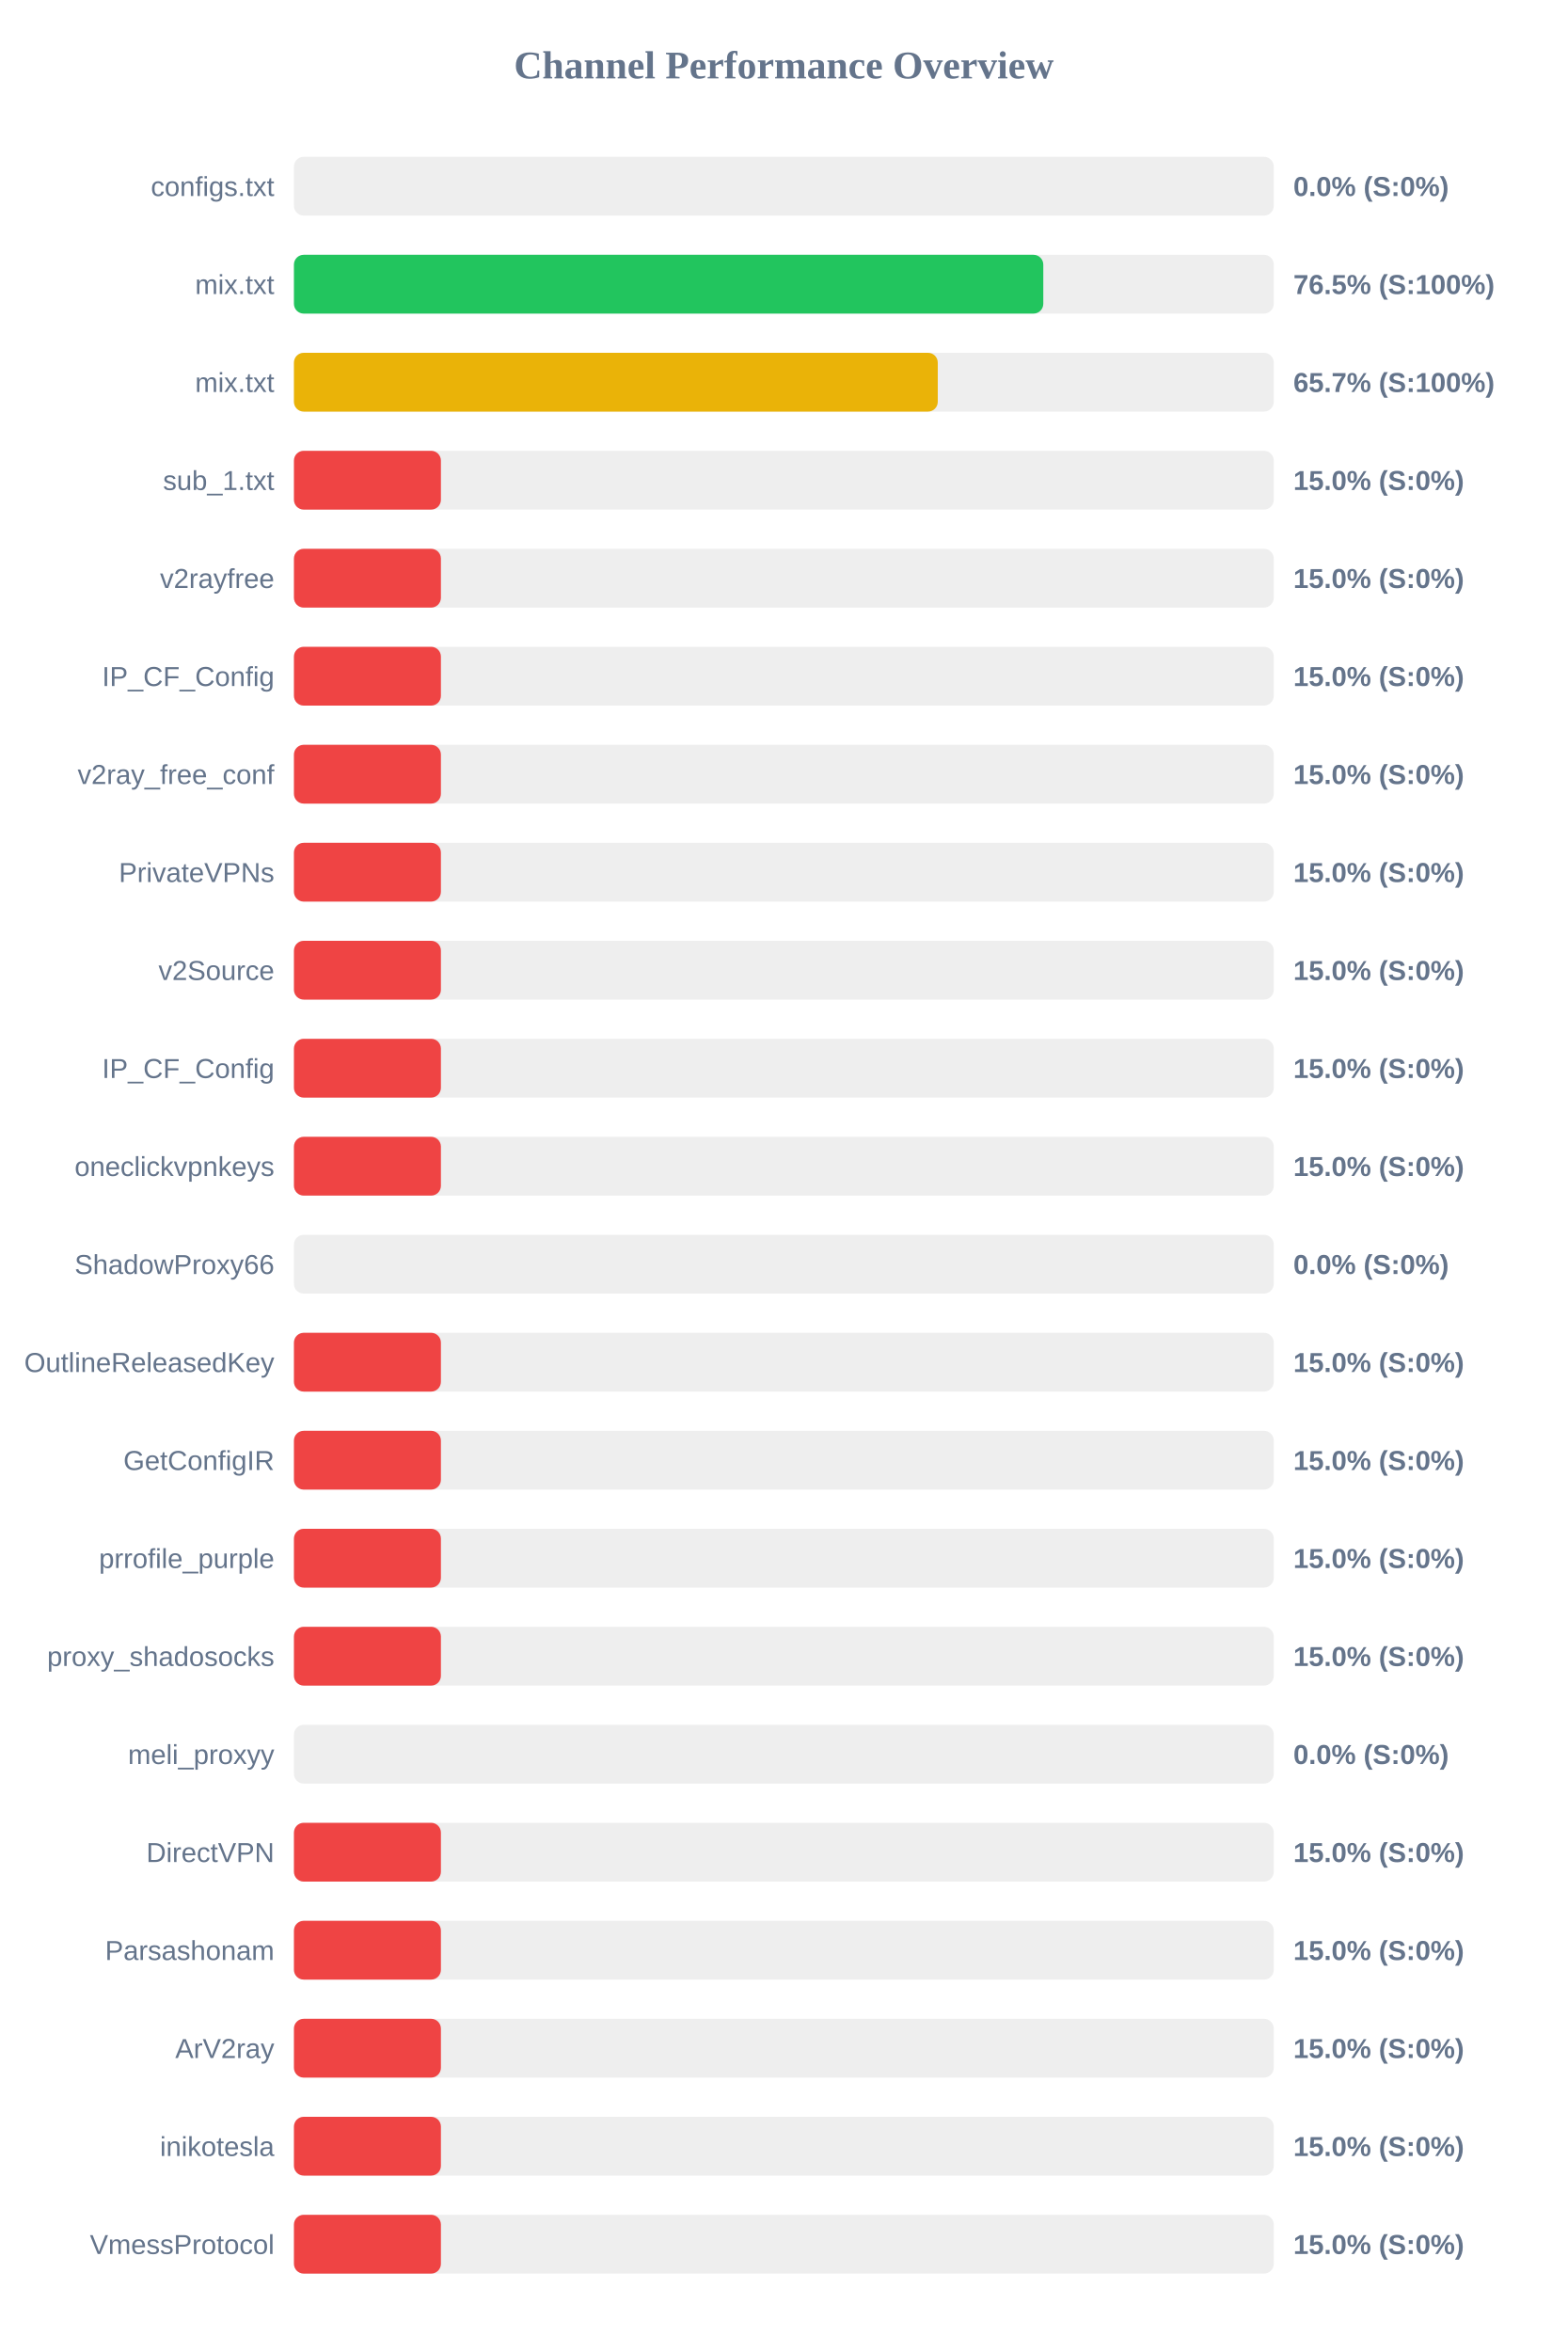
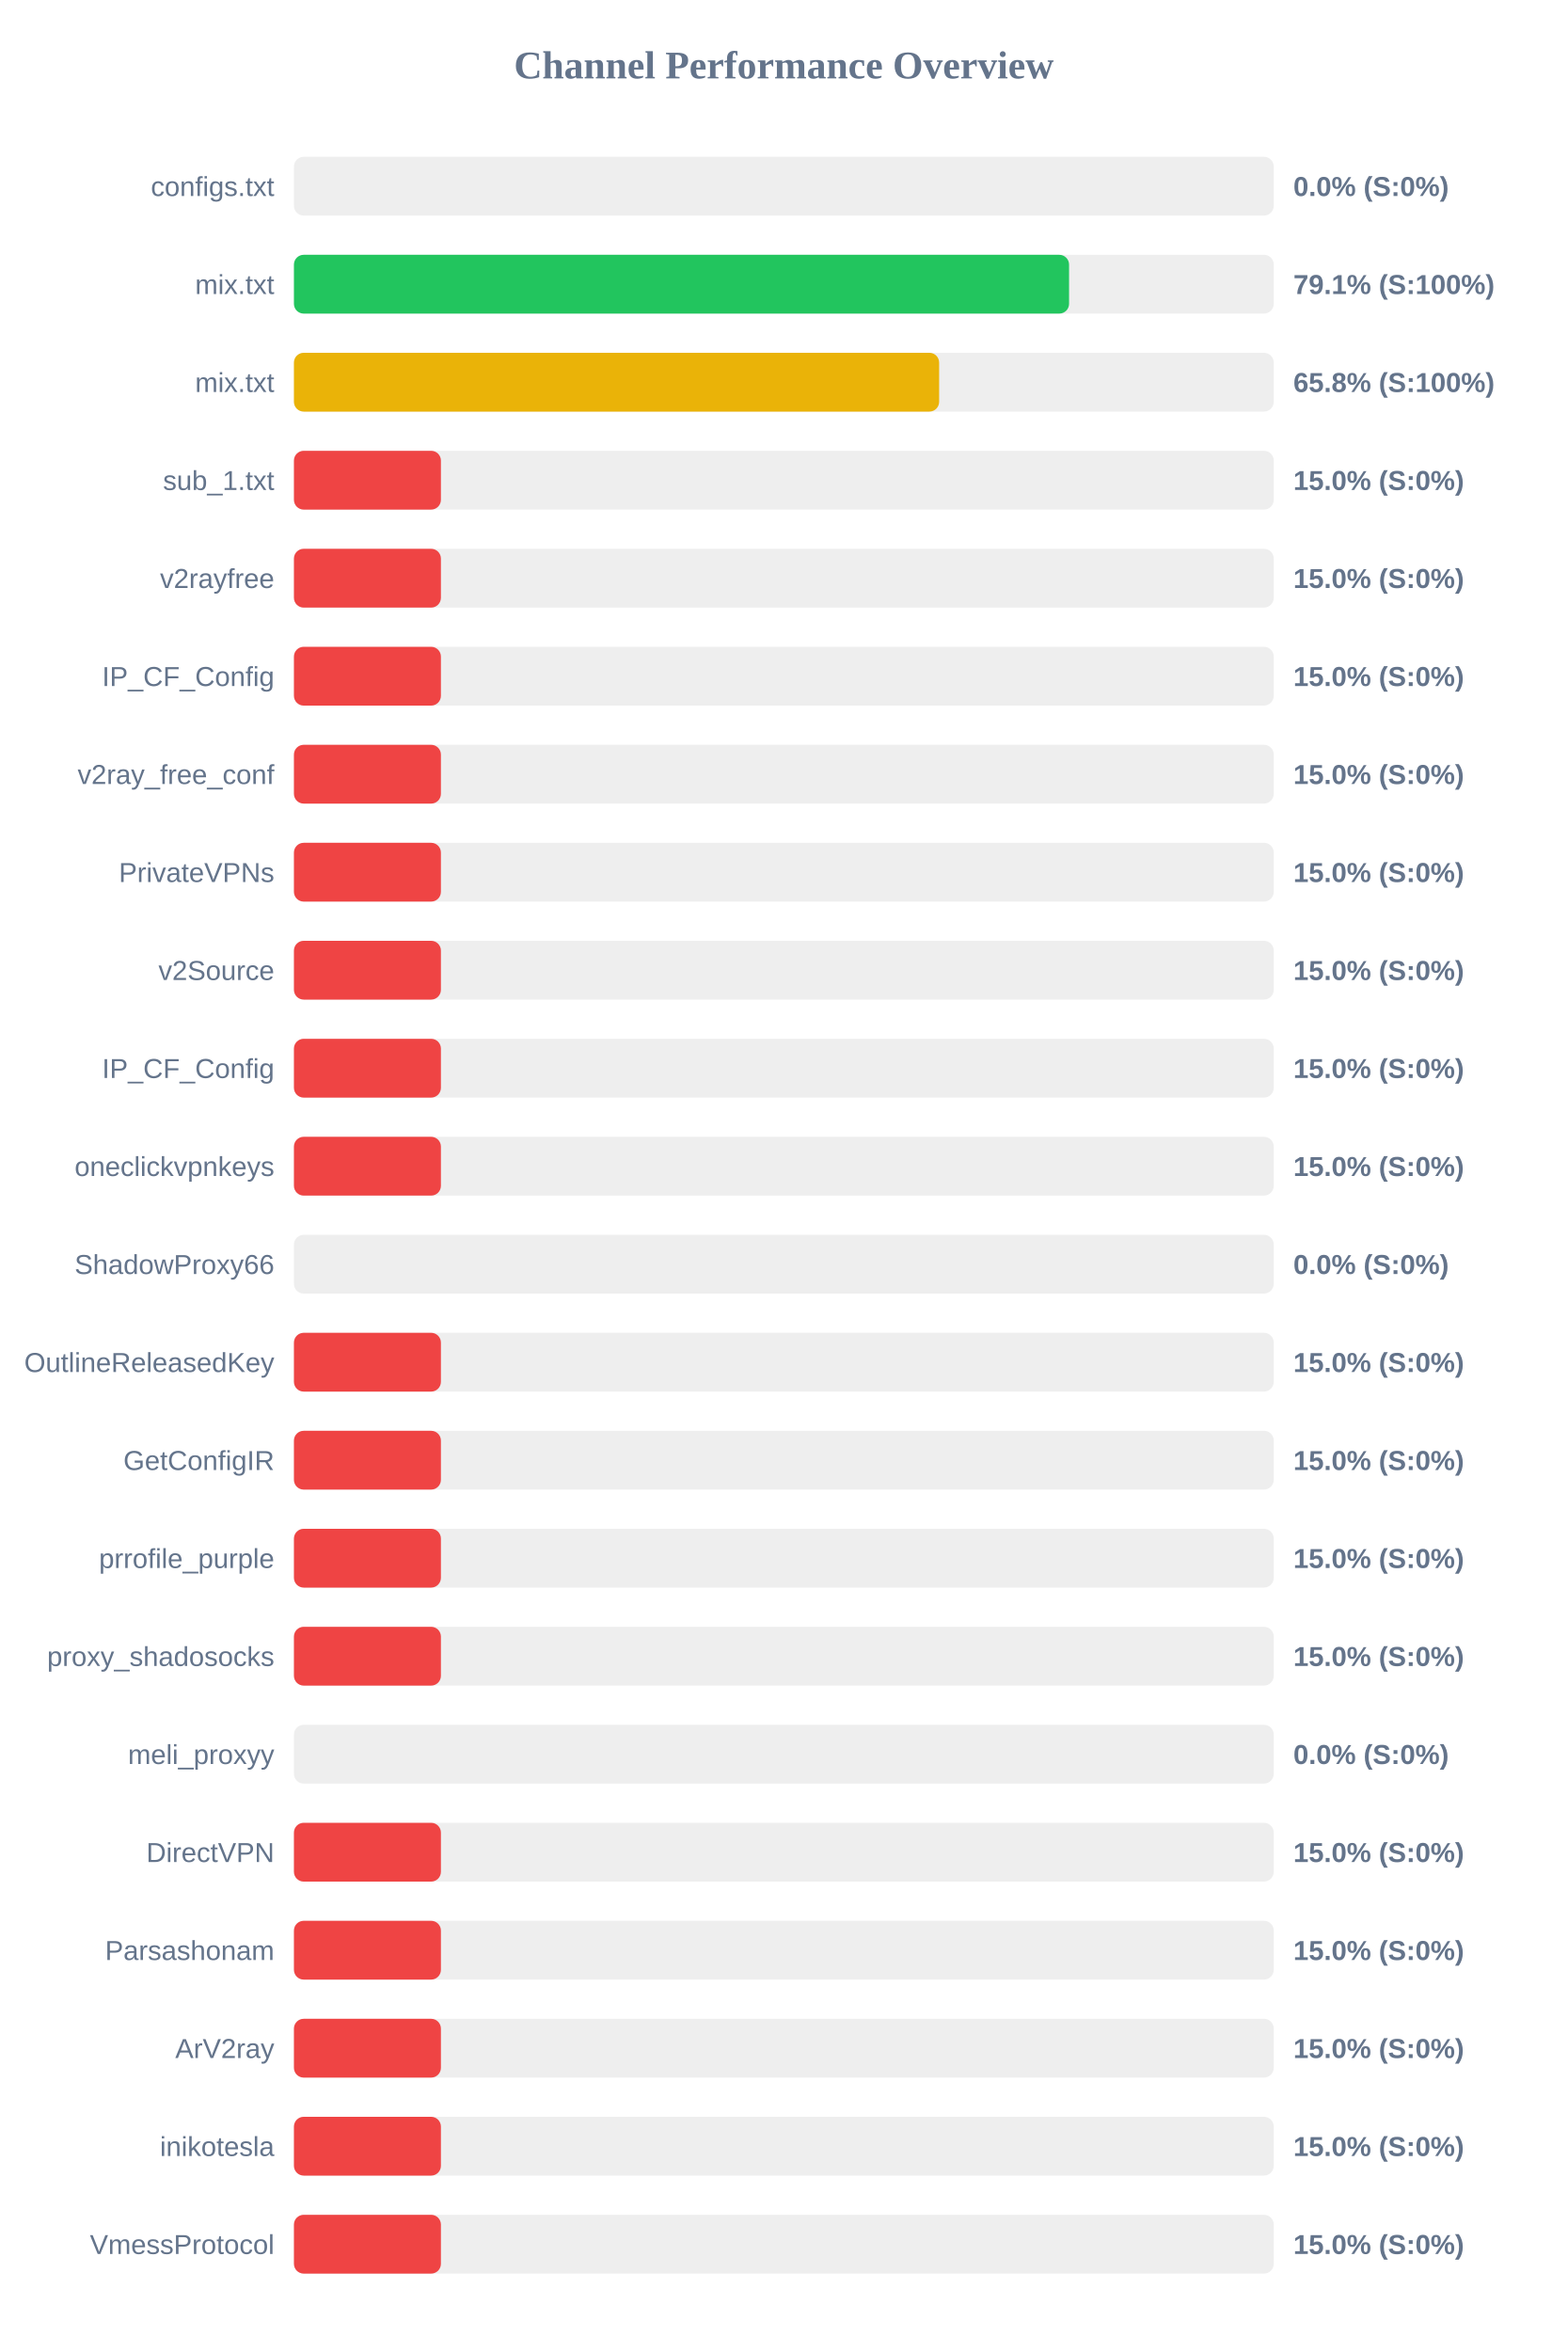
<svg xmlns="http://www.w3.org/2000/svg" width="800" height="1200" version="1.1">
  <style>
        .row { font: 14px Arial; fill: #64748b; }
        .score { font: bold 14px Arial; fill: #64748b; }
    </style>
  <text x="400" y="40" text-anchor="middle" font-size="20px" font-weight="bold" fill="#64748b">Channel Performance Overview</text>
  <rect x="150" y="80" width="500" height="30" fill="#eee" rx="5" />
  <rect x="150" y="80" width="0.0" height="30" fill="#ef4444" rx="5" />
  <text x="140" y="100" text-anchor="end" class="row">configs.txt</text>
  <text x="660" y="100" text-anchor="start" class="score">0.0% (S:0%)</text>
  <rect x="150" y="130" width="500" height="30" fill="#eee" rx="5" />
-   <rect x="150" y="130" width="382.4" height="30" fill="#22c55e" rx="5" />
+   <rect x="150" y="130" width="395.55" height="30" fill="#22c55e" rx="5" />
  <text x="140" y="150" text-anchor="end" class="row">mix.txt</text>
-   <text x="660" y="150" text-anchor="start" class="score">76.5% (S:100%)</text>
+   <text x="660" y="150" text-anchor="start" class="score">79.1% (S:100%)</text>
  <rect x="150" y="180" width="500" height="30" fill="#eee" rx="5" />
-   <rect x="150" y="180" width="328.55" height="30" fill="#eab308" rx="5" />
+   <rect x="150" y="180" width="329.25" height="30" fill="#eab308" rx="5" />
  <text x="140" y="200" text-anchor="end" class="row">mix.txt</text>
-   <text x="660" y="200" text-anchor="start" class="score">65.7% (S:100%)</text>
+   <text x="660" y="200" text-anchor="start" class="score">65.8% (S:100%)</text>
  <rect x="150" y="230" width="500" height="30" fill="#eee" rx="5" />
  <rect x="150" y="230" width="75.0" height="30" fill="#ef4444" rx="5" />
  <text x="140" y="250" text-anchor="end" class="row">sub_1.txt</text>
  <text x="660" y="250" text-anchor="start" class="score">15.0% (S:0%)</text>
  <rect x="150" y="280" width="500" height="30" fill="#eee" rx="5" />
  <rect x="150" y="280" width="75.0" height="30" fill="#ef4444" rx="5" />
  <text x="140" y="300" text-anchor="end" class="row">v2rayfree</text>
  <text x="660" y="300" text-anchor="start" class="score">15.0% (S:0%)</text>
  <rect x="150" y="330" width="500" height="30" fill="#eee" rx="5" />
  <rect x="150" y="330" width="75.0" height="30" fill="#ef4444" rx="5" />
  <text x="140" y="350" text-anchor="end" class="row">IP_CF_Config</text>
  <text x="660" y="350" text-anchor="start" class="score">15.0% (S:0%)</text>
  <rect x="150" y="380" width="500" height="30" fill="#eee" rx="5" />
  <rect x="150" y="380" width="75.0" height="30" fill="#ef4444" rx="5" />
  <text x="140" y="400" text-anchor="end" class="row">v2ray_free_conf</text>
  <text x="660" y="400" text-anchor="start" class="score">15.0% (S:0%)</text>
  <rect x="150" y="430" width="500" height="30" fill="#eee" rx="5" />
  <rect x="150" y="430" width="75.0" height="30" fill="#ef4444" rx="5" />
  <text x="140" y="450" text-anchor="end" class="row">PrivateVPNs</text>
  <text x="660" y="450" text-anchor="start" class="score">15.0% (S:0%)</text>
  <rect x="150" y="480" width="500" height="30" fill="#eee" rx="5" />
  <rect x="150" y="480" width="75.0" height="30" fill="#ef4444" rx="5" />
  <text x="140" y="500" text-anchor="end" class="row">v2Source</text>
  <text x="660" y="500" text-anchor="start" class="score">15.0% (S:0%)</text>
  <rect x="150" y="530" width="500" height="30" fill="#eee" rx="5" />
  <rect x="150" y="530" width="75.0" height="30" fill="#ef4444" rx="5" />
  <text x="140" y="550" text-anchor="end" class="row">IP_CF_Config</text>
  <text x="660" y="550" text-anchor="start" class="score">15.0% (S:0%)</text>
  <rect x="150" y="580" width="500" height="30" fill="#eee" rx="5" />
  <rect x="150" y="580" width="75.0" height="30" fill="#ef4444" rx="5" />
  <text x="140" y="600" text-anchor="end" class="row">oneclickvpnkeys</text>
  <text x="660" y="600" text-anchor="start" class="score">15.0% (S:0%)</text>
  <rect x="150" y="630" width="500" height="30" fill="#eee" rx="5" />
  <rect x="150" y="630" width="0.0" height="30" fill="#ef4444" rx="5" />
  <text x="140" y="650" text-anchor="end" class="row">ShadowProxy66</text>
  <text x="660" y="650" text-anchor="start" class="score">0.0% (S:0%)</text>
  <rect x="150" y="680" width="500" height="30" fill="#eee" rx="5" />
  <rect x="150" y="680" width="75.0" height="30" fill="#ef4444" rx="5" />
  <text x="140" y="700" text-anchor="end" class="row">OutlineReleasedKey</text>
  <text x="660" y="700" text-anchor="start" class="score">15.0% (S:0%)</text>
  <rect x="150" y="730" width="500" height="30" fill="#eee" rx="5" />
  <rect x="150" y="730" width="75.0" height="30" fill="#ef4444" rx="5" />
  <text x="140" y="750" text-anchor="end" class="row">GetConfigIR</text>
  <text x="660" y="750" text-anchor="start" class="score">15.0% (S:0%)</text>
  <rect x="150" y="780" width="500" height="30" fill="#eee" rx="5" />
  <rect x="150" y="780" width="75.0" height="30" fill="#ef4444" rx="5" />
  <text x="140" y="800" text-anchor="end" class="row">prrofile_purple</text>
  <text x="660" y="800" text-anchor="start" class="score">15.0% (S:0%)</text>
  <rect x="150" y="830" width="500" height="30" fill="#eee" rx="5" />
  <rect x="150" y="830" width="75.0" height="30" fill="#ef4444" rx="5" />
  <text x="140" y="850" text-anchor="end" class="row">proxy_shadosocks</text>
  <text x="660" y="850" text-anchor="start" class="score">15.0% (S:0%)</text>
  <rect x="150" y="880" width="500" height="30" fill="#eee" rx="5" />
  <rect x="150" y="880" width="0.0" height="30" fill="#ef4444" rx="5" />
  <text x="140" y="900" text-anchor="end" class="row">meli_proxyy</text>
  <text x="660" y="900" text-anchor="start" class="score">0.0% (S:0%)</text>
  <rect x="150" y="930" width="500" height="30" fill="#eee" rx="5" />
  <rect x="150" y="930" width="75.0" height="30" fill="#ef4444" rx="5" />
  <text x="140" y="950" text-anchor="end" class="row">DirectVPN</text>
  <text x="660" y="950" text-anchor="start" class="score">15.0% (S:0%)</text>
  <rect x="150" y="980" width="500" height="30" fill="#eee" rx="5" />
  <rect x="150" y="980" width="75.0" height="30" fill="#ef4444" rx="5" />
  <text x="140" y="1000" text-anchor="end" class="row">Parsashonam</text>
  <text x="660" y="1000" text-anchor="start" class="score">15.0% (S:0%)</text>
  <rect x="150" y="1030" width="500" height="30" fill="#eee" rx="5" />
  <rect x="150" y="1030" width="75.0" height="30" fill="#ef4444" rx="5" />
  <text x="140" y="1050" text-anchor="end" class="row">ArV2ray</text>
  <text x="660" y="1050" text-anchor="start" class="score">15.0% (S:0%)</text>
  <rect x="150" y="1080" width="500" height="30" fill="#eee" rx="5" />
  <rect x="150" y="1080" width="75.0" height="30" fill="#ef4444" rx="5" />
  <text x="140" y="1100" text-anchor="end" class="row">inikotesla</text>
  <text x="660" y="1100" text-anchor="start" class="score">15.0% (S:0%)</text>
  <rect x="150" y="1130" width="500" height="30" fill="#eee" rx="5" />
  <rect x="150" y="1130" width="75.0" height="30" fill="#ef4444" rx="5" />
  <text x="140" y="1150" text-anchor="end" class="row">VmessProtocol</text>
  <text x="660" y="1150" text-anchor="start" class="score">15.0% (S:0%)</text>
</svg>
